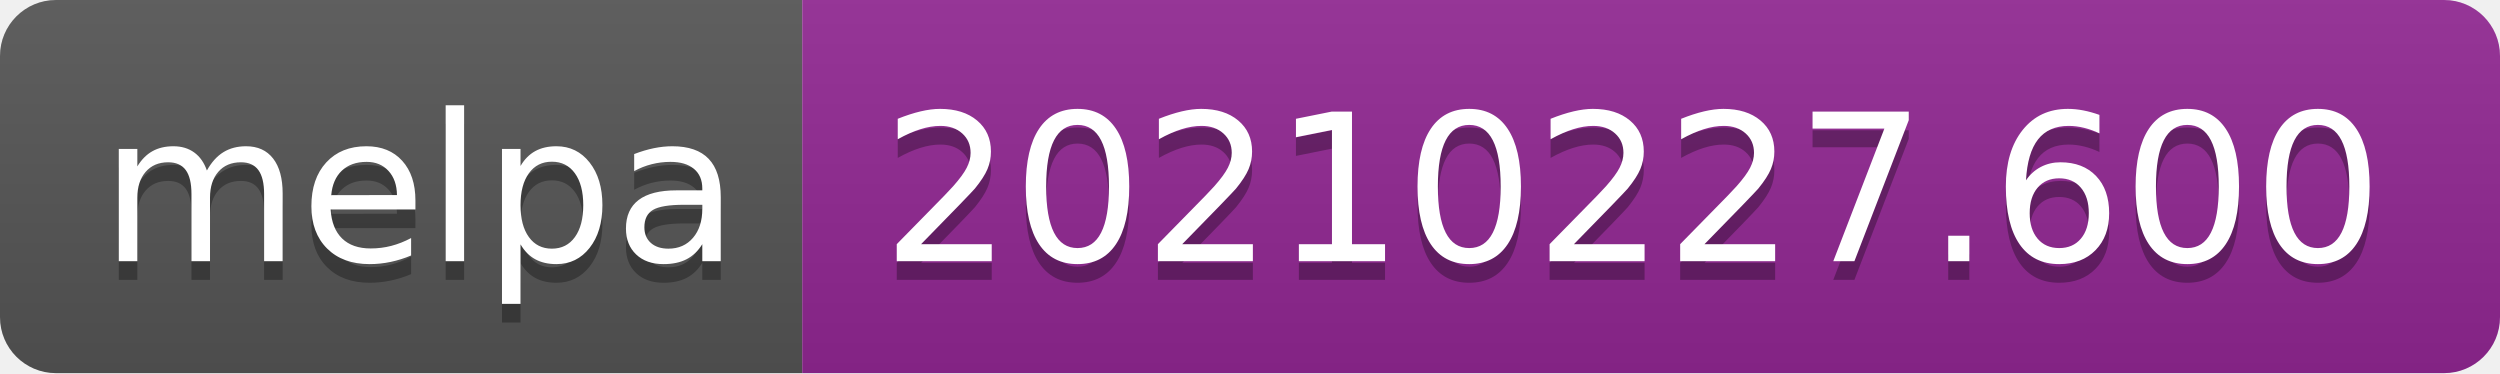
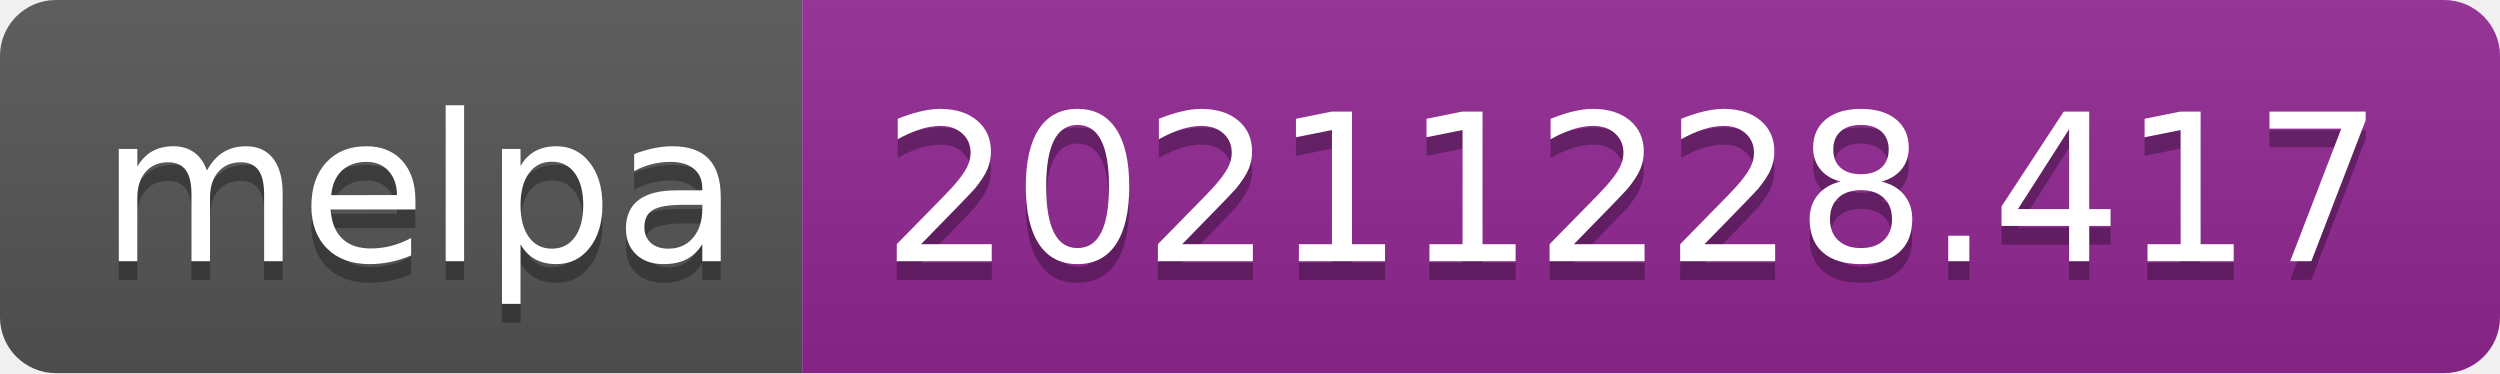
- <svg xmlns="http://www.w3.org/2000/svg" width="134" height="20" role="img" aria-label="melpa: 20210227.600">
+ <svg xmlns="http://www.w3.org/2000/svg" width="134" height="20" role="img" aria-label="melpa: 20211228.417">
  <linearGradient id="s" x2="0" y2="100%">
    <stop offset="0" stop-color="#bbb" stop-opacity=".1" />
    <stop offset="1" stop-opacity=".1" />
  </linearGradient>
  <clipPath id="r">
    <rect width="134" height="20" rx="3" fill="#fff" />
  </clipPath>
  <g clip-path="url(#r)">
    <rect width="43" height="20" fill="#555" />
    <rect x="43" width="91" height="20" fill="#922793" />
    <rect width="134" height="20" fill="url(#s)" />
  </g>
  <g fill="#fff" text-anchor="middle" font-family="Verdana,Geneva,DejaVu Sans,sans-serif" text-rendering="geometricPrecision" font-size="110">
    <text aria-hidden="true" x="225" y="150" fill="#010101" fill-opacity=".3" transform="scale(.1)" textLength="330">melpa</text>
    <text x="225" y="140" transform="scale(.1)" fill="#fff" textLength="330">melpa</text>
-     <text aria-hidden="true" x="875" y="150" fill="#010101" fill-opacity=".3" transform="scale(.1)" textLength="810">20210227.600</text>
-     <text x="875" y="140" transform="scale(.1)" fill="#fff" textLength="810">20210227.600</text>
+     <text aria-hidden="true" x="875" y="150" fill="#010101" fill-opacity=".3" transform="scale(.1)" textLength="810">20211228.417</text>
+     <text x="875" y="140" transform="scale(.1)" fill="#fff" textLength="810">20211228.417</text>
  </g>
</svg>
